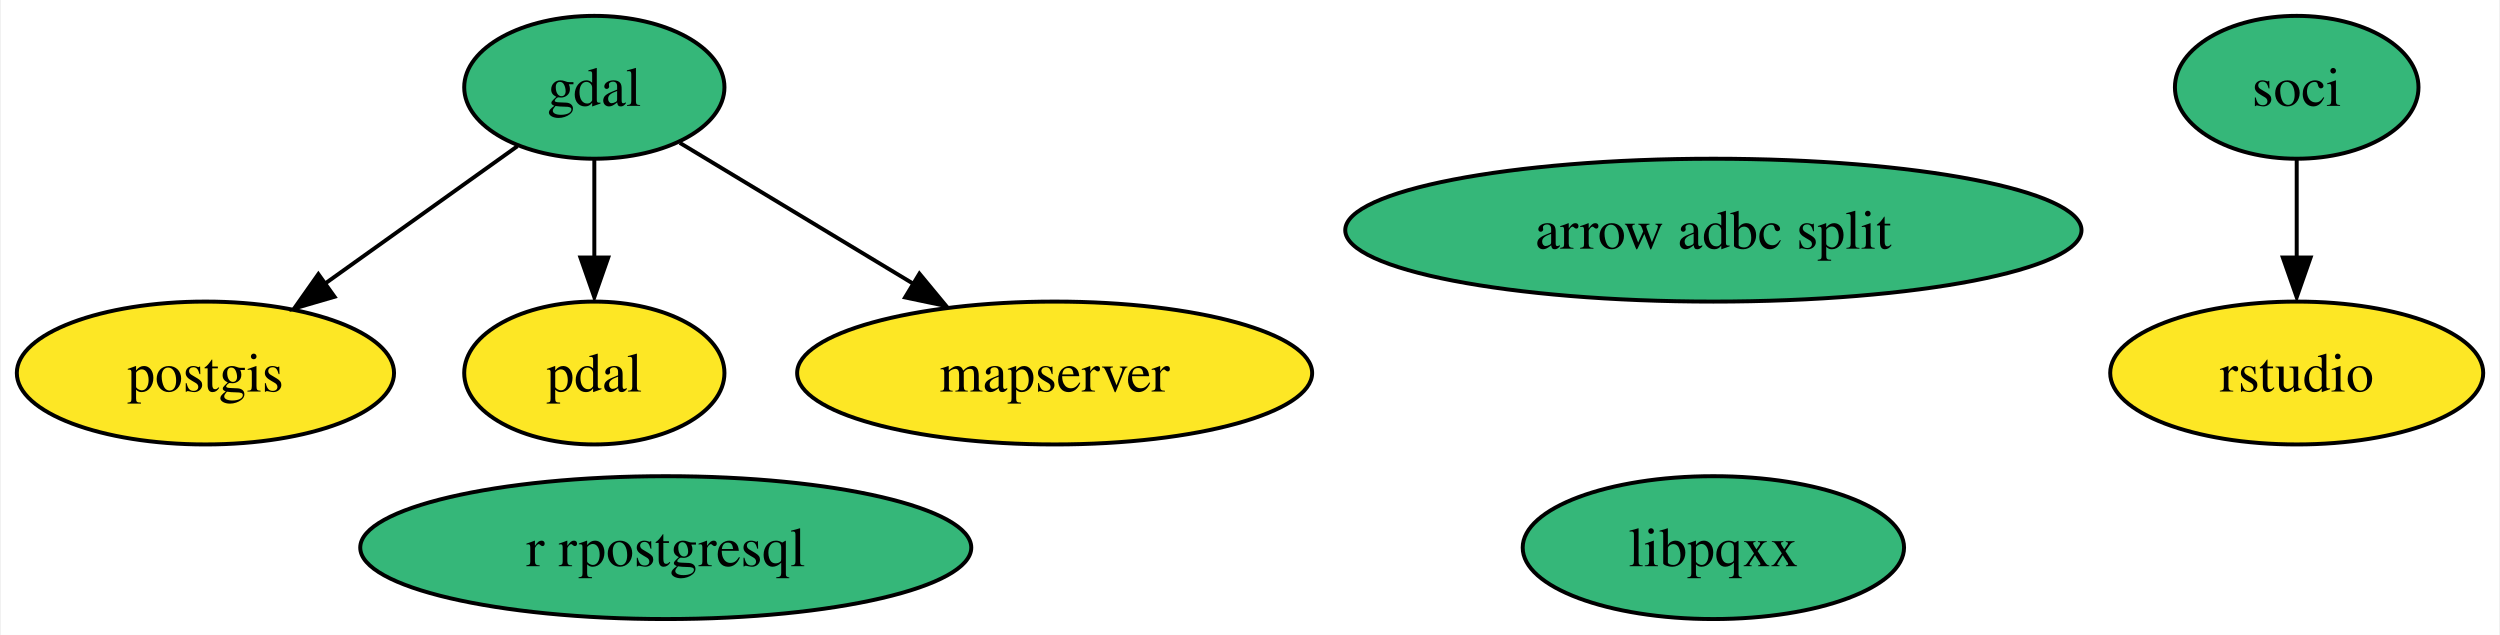
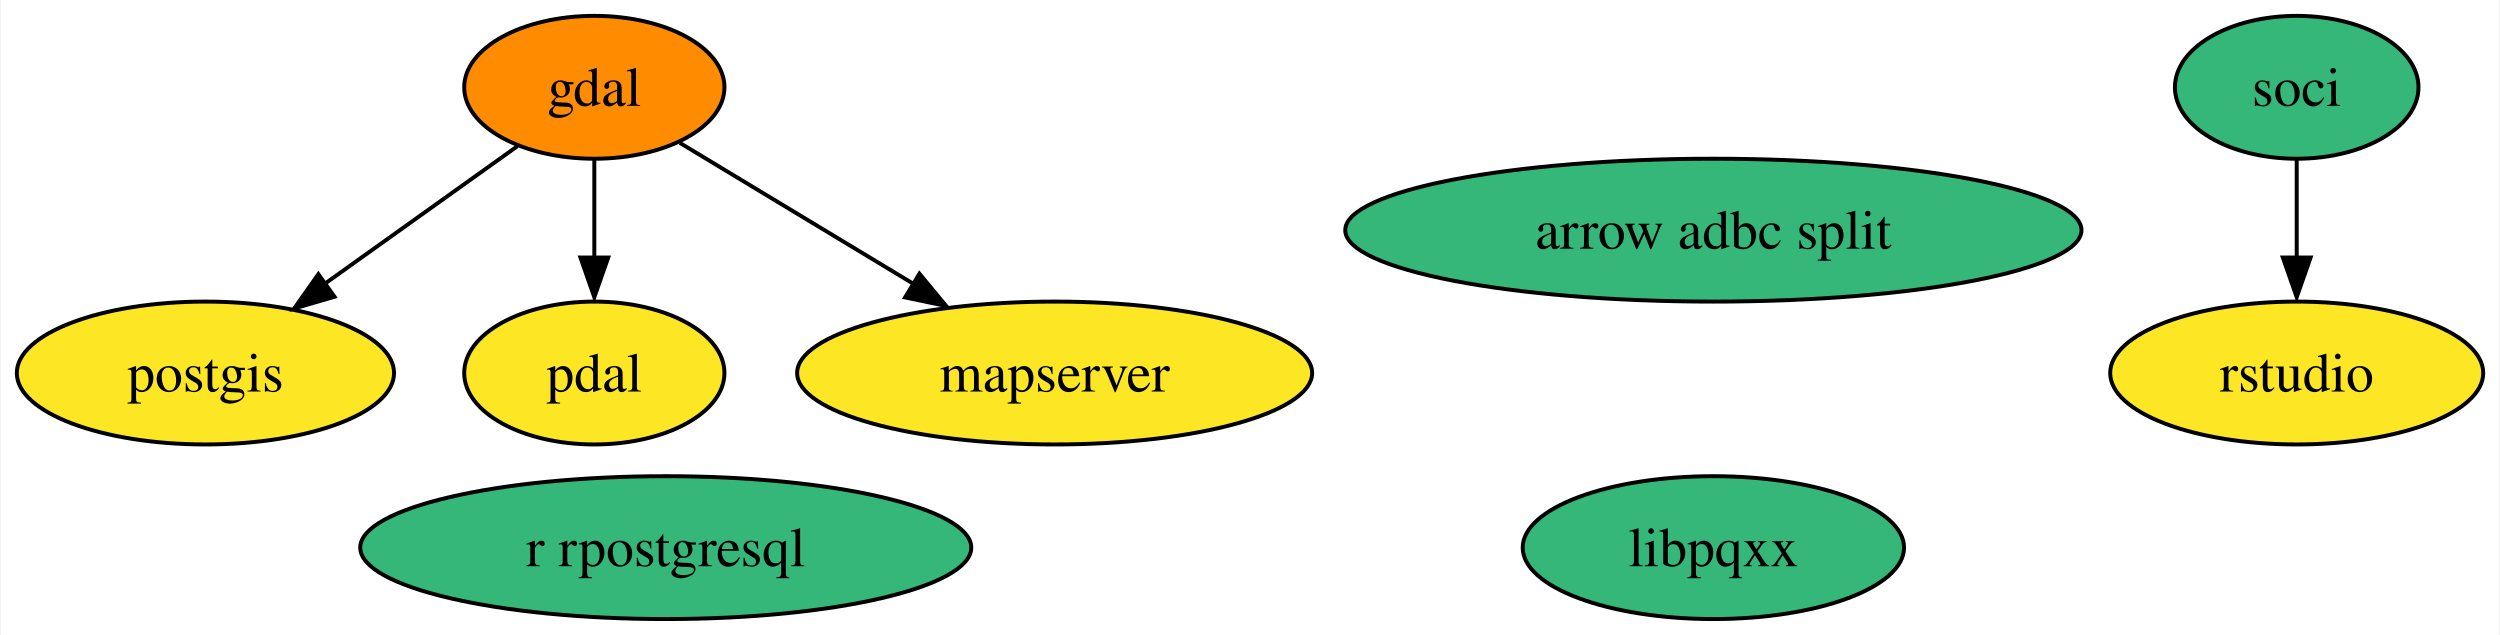
<svg xmlns="http://www.w3.org/2000/svg" xmlns:xlink="http://www.w3.org/1999/xlink" width="630pt" height="160pt" viewBox="0.00 0.00 629.52 160.00">
  <g id="graph0" class="graph" transform="scale(1 1) rotate(0) translate(4 156)">
    <polygon fill="white" stroke="none" points="-4,4 -4,-156 625.52,-156 625.52,4 -4,4" />
    <g id="node1" class="node">
      <g id="a_node1">
        <a xlink:href="https://github.com/conda-forge/gdal-feedstock" xlink:title="gdal">
-           <ellipse fill="#35b779" stroke="black" cx="145.53" cy="-134" rx="32.79" ry="18" />
+           <ellipse fill="#ff8c00" stroke="black" cx="145.53" cy="-134" rx="32.79" ry="18" />
          <text text-anchor="middle" x="145.53" y="-129.32" font-family="Times,serif" font-size="14.00">gdal</text>
        </a>
      </g>
    </g>
    <g id="node2" class="node">
      <g id="a_node2">
        <a xlink:href="https://github.com/conda-forge/postgis-feedstock" xlink:title="postgis">
          <ellipse fill="#fde725" stroke="black" cx="47.53" cy="-62" rx="47.53" ry="18" />
          <text text-anchor="middle" x="47.53" y="-57.33" font-family="Times,serif" font-size="14.00">postgis</text>
        </a>
      </g>
    </g>
    <g id="edge3" class="edge">
      <path fill="none" stroke="black" d="M126.16,-119.17C112.36,-109.31 93.53,-95.86 77.76,-84.6" />
      <polygon fill="black" stroke="black" points="80.06,-81.22 69.89,-78.26 75.99,-86.92 80.06,-81.22" />
    </g>
    <g id="node4" class="node">
      <g id="a_node4">
        <a xlink:href="https://github.com/conda-forge/pdal-feedstock" xlink:title="pdal">
          <ellipse fill="#fde725" stroke="black" cx="145.53" cy="-62" rx="32.79" ry="18" />
          <text text-anchor="middle" x="145.53" y="-57.33" font-family="Times,serif" font-size="14.00">pdal</text>
        </a>
      </g>
    </g>
    <g id="edge2" class="edge">
      <path fill="none" stroke="black" d="M145.53,-115.7C145.53,-108.24 145.53,-99.32 145.53,-90.97" />
      <polygon fill="black" stroke="black" points="149.03,-91.1 145.53,-81.1 142.03,-91.1 149.03,-91.1" />
    </g>
    <g id="node7" class="node">
      <g id="a_node7">
        <a xlink:href="https://github.com/conda-forge/mapserver-feedstock" xlink:title="mapserver">
          <ellipse fill="#fde725" stroke="black" cx="261.53" cy="-62" rx="64.89" ry="18" />
          <text text-anchor="middle" x="261.53" y="-57.33" font-family="Times,serif" font-size="14.00">mapserver</text>
        </a>
      </g>
    </g>
    <g id="edge1" class="edge">
      <path fill="none" stroke="black" d="M167.07,-120C183.55,-110.05 206.63,-96.13 225.85,-84.53" />
      <polygon fill="black" stroke="black" points="227.46,-87.04 234.21,-78.88 223.84,-81.05 227.46,-87.04" />
    </g>
    <g id="node3" class="node">
      <g id="a_node3">
        <a xlink:href="https://github.com/conda-forge/r-rpostgresql-feedstock" xlink:title="r rpostgresql">
          <ellipse fill="#35b779" stroke="black" cx="163.53" cy="-18" rx="76.99" ry="18" />
          <text text-anchor="middle" x="163.53" y="-13.32" font-family="Times,serif" font-size="14.00">r rpostgresql</text>
        </a>
      </g>
    </g>
    <g id="node5" class="node">
      <g id="a_node5">
        <a xlink:href="https://github.com/conda-forge/soci-feedstock" xlink:title="soci">
          <ellipse fill="#35b779" stroke="black" cx="574.53" cy="-134" rx="30.69" ry="18" />
          <text text-anchor="middle" x="574.53" y="-129.32" font-family="Times,serif" font-size="14.00">soci</text>
        </a>
      </g>
    </g>
    <g id="node8" class="node">
      <g id="a_node8">
        <a xlink:href="https://github.com/conda-forge/rstudio-feedstock" xlink:title="rstudio">
          <ellipse fill="#fde725" stroke="black" cx="574.53" cy="-62" rx="47" ry="18" />
          <text text-anchor="middle" x="574.53" y="-57.33" font-family="Times,serif" font-size="14.00">rstudio</text>
        </a>
      </g>
    </g>
    <g id="edge4" class="edge">
      <path fill="none" stroke="black" d="M574.53,-115.7C574.53,-108.24 574.53,-99.32 574.53,-90.97" />
      <polygon fill="black" stroke="black" points="578.03,-91.1 574.53,-81.1 571.03,-91.1 578.03,-91.1" />
    </g>
    <g id="node6" class="node">
      <g id="a_node6">
        <a xlink:href="https://github.com/conda-forge/libpqxx-feedstock" xlink:title="libpqxx">
          <ellipse fill="#35b779" stroke="black" cx="427.53" cy="-18" rx="48.05" ry="18" />
          <text text-anchor="middle" x="427.53" y="-13.32" font-family="Times,serif" font-size="14.00">libpqxx</text>
        </a>
      </g>
    </g>
    <g id="node9" class="node">
      <g id="a_node9">
        <a xlink:href="https://github.com/conda-forge/arrow-adbc-split-feedstock" xlink:title="arrow adbc split">
          <ellipse fill="#35b779" stroke="black" cx="427.53" cy="-98" rx="92.77" ry="18" />
          <text text-anchor="middle" x="427.53" y="-93.33" font-family="Times,serif" font-size="14.00">arrow adbc split</text>
        </a>
      </g>
    </g>
  </g>
</svg>
